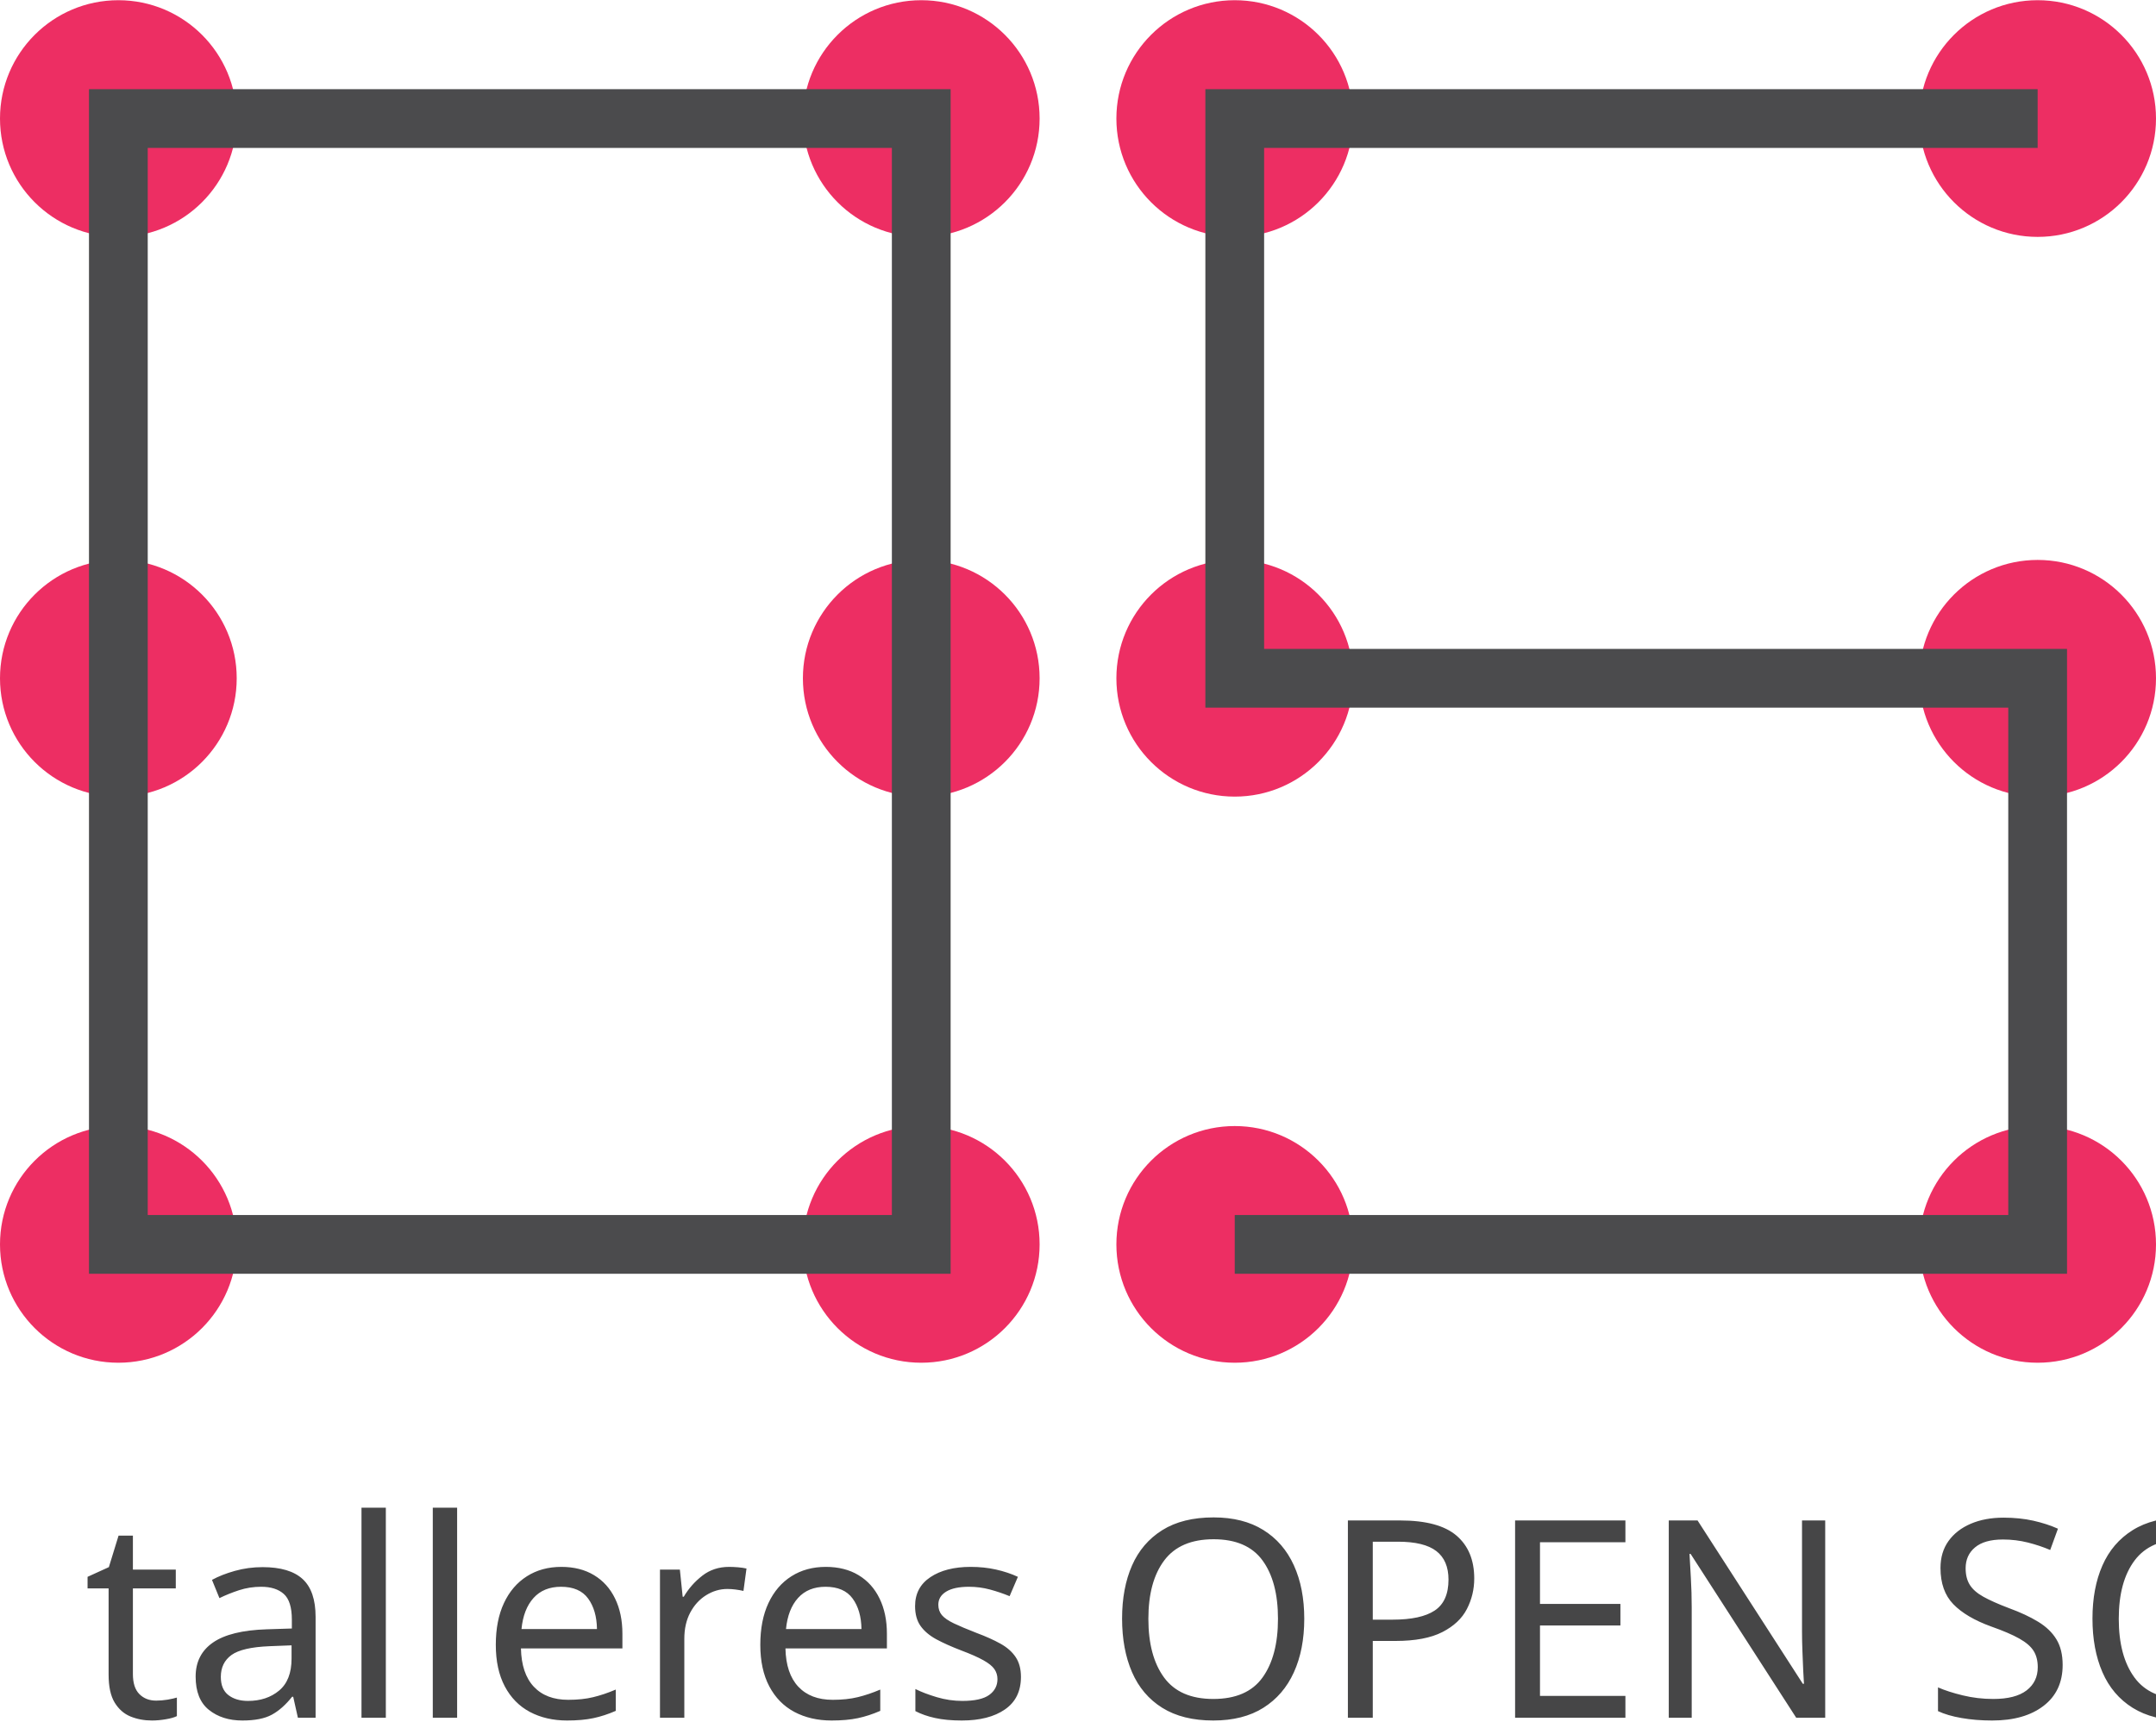
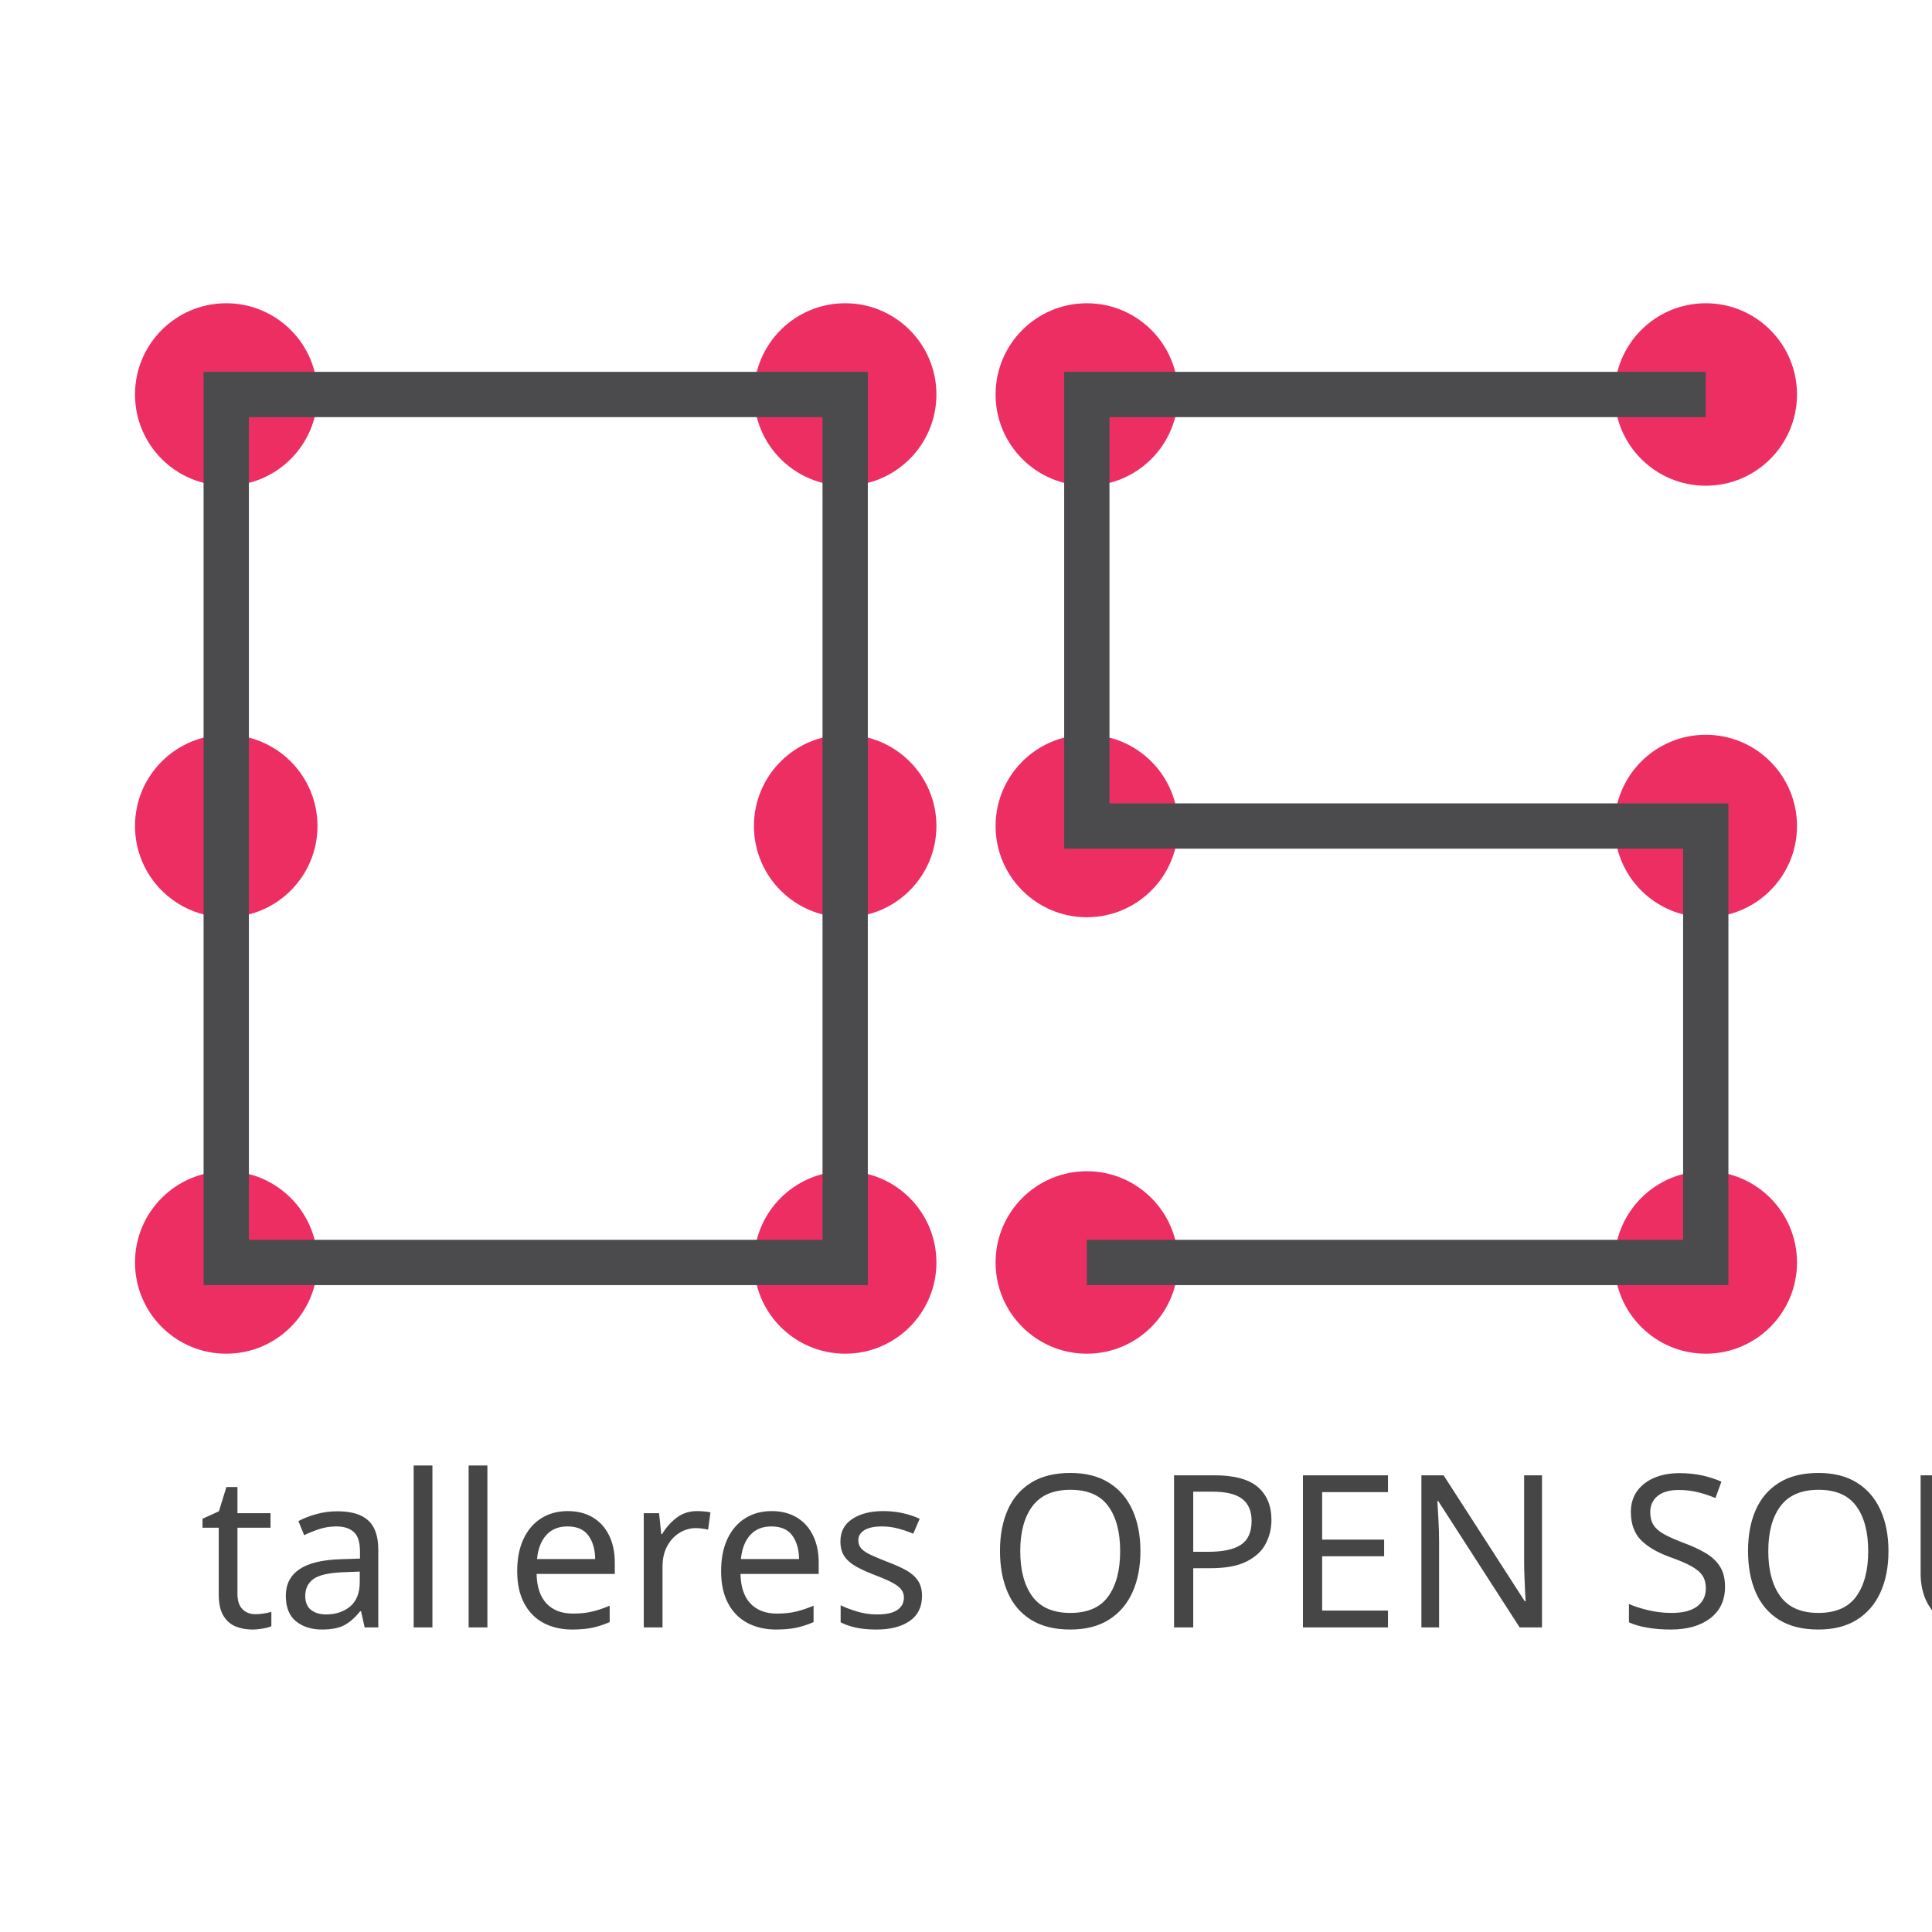
- <svg xmlns="http://www.w3.org/2000/svg" xml:space="preserve" width="33.003mm" height="26.35mm" version="1.1" style="shape-rendering:geometricPrecision; text-rendering:geometricPrecision; image-rendering:optimizeQuality; fill-rule:evenodd; clip-rule:evenodd" viewBox="0 0 674 538">
-   <defs>
-     <font id="FontID0" horiz-adv-x="381" font-variant="normal" style="fill-rule:nonzero" font-weight="400">
-       <font-face font-family="Dealerplate California">
+ <svg xmlns="http://www.w3.org/2000/svg" id="svg103" viewBox="0 0 783.499 783.301" style="clip-rule:evenodd;fill-rule:evenodd;image-rendering:optimizeQuality;shape-rendering:geometricPrecision;text-rendering:geometricPrecision" version="1.1" height="38.365mm" width="38.365mm" xml:space="preserve">
+   <defs id="defs69">
+     <font vert-adv-y="1024" vert-origin-y="768" vert-origin-x="512" horiz-origin-y="0" horiz-origin-x="0" font-weight="400" style="fill-rule:nonzero" font-variant="normal" horiz-adv-x="381" id="FontID0">
+       <font-face id="font-face2" font-family="Dealerplate California">
	</font-face>
-       <missing-glyph>
-         <path d="M0 0z" />
+       <missing-glyph id="missing-glyph6">
+         <path id="path4" d="M0 0z" />
      </missing-glyph>
-       <glyph unicode="U" horiz-adv-x="381">
-         <path d="M42 760.99c0,14.669 7.323,22.016 21.992,22.016l31.016 0c14.669,0 21.992,-7.347 21.992,-22.016l0 -606.997c0,-28.654 6.992,-50.315 21,-64.985 14.008,-14.669 31.323,-22.016 51.992,-22.016 20.669,0 38.173,7.347 52.512,22.016 14.339,14.669 21.496,36.331 21.496,64.985l0 606.997c0,14.669 7.323,22.016 21.992,22.016l30 0c14.669,0 22.016,-7.347 22.016,-22.016l0 -599.981c0,-28.016 -4.181,-52.512 -12.52,-73.512 -8.315,-21 -19.488,-38.504 -33.496,-52.489 -13.984,-14.008 -29.835,-24.52 -47.504,-31.512 -17.646,-6.992 -35.835,-10.488 -54.496,-10.488 -18,0 -35.835,3.496 -53.504,10.488 -17.646,6.992 -33.496,17.504 -47.481,31.512 -14.008,13.984 -25.347,31.488 -34.016,52.489 -8.669,21 -12.992,45.496 -12.992,73.512l0 599.981z" />
+       <glyph id="glyph10" horiz-adv-x="381" unicode="U">
+         <path id="path8" d="M42 760.99c0,14.669 7.323,22.016 21.992,22.016l31.016 0c14.669,0 21.992,-7.347 21.992,-22.016l0 -606.997c0,-28.654 6.992,-50.315 21,-64.985 14.008,-14.669 31.323,-22.016 51.992,-22.016 20.669,0 38.173,7.347 52.512,22.016 14.339,14.669 21.496,36.331 21.496,64.985l0 606.997c0,14.669 7.323,22.016 21.992,22.016l30 0c14.669,0 22.016,-7.347 22.016,-22.016l0 -599.981c0,-28.016 -4.181,-52.512 -12.52,-73.512 -8.315,-21 -19.488,-38.504 -33.496,-52.489 -13.984,-14.008 -29.835,-24.52 -47.504,-31.512 -17.646,-6.992 -35.835,-10.488 -54.496,-10.488 -18,0 -35.835,3.496 -53.504,10.488 -17.646,6.992 -33.496,17.504 -47.481,31.512 -14.008,13.984 -25.347,31.488 -34.016,52.489 -8.669,21 -12.992,45.496 -12.992,73.512l0 599.981z" />
      </glyph>
-       <glyph unicode="R" horiz-adv-x="381">
-         <path d="M113.009 21.992c0,-14.669 -7.347,-21.992 -22.016,-21.992l-30.992 0c-14.669,0 -21.992,7.323 -21.992,21.992l0 738.998c0,14.669 7.323,22.016 21.992,22.016l129.993 0c18.662,0 36.851,-3.496 54.496,-10.512 17.669,-6.992 33.52,-17.504 47.504,-31.488 14.008,-14.008 25.181,-31.512 33.496,-52.512 8.339,-21 12.52,-45.496 12.52,-73.489l0 -85.016c0,-34.654 -6.165,-63.827 -18.52,-87.497 -12.331,-23.669 -28.158,-42.166 -47.481,-55.489 -6.685,-3.992 -10.016,-11.008 -10.016,-21 0,-2.669 0.165,-5.339 0.496,-8.008 0.354,-2.669 0.85,-5.669 1.512,-9l68.008 -291.994c4.654,-18.662 6.992,-30.662 6.992,-36 0,-14.008 -7.347,-21 -21.992,-21l-32.008 0c-12.662,0 -20.008,5.669 -21.992,17.008l-72.001 327.995c-2.008,11.339 -9.354,17.008 -22.016,17.008l-33.992 0c-14.669,0 -21.992,-7.347 -21.992,-22.016l0 -318.003zm21.992 687.005c-14.669,0 -21.992,-7.323 -21.992,-21.992l0 -228.994c0,-14.669 7.323,-22.016 21.992,-22.016l54.993 0c20.669,0 38.173,7.347 52.512,22.016 14.339,14.646 21.496,36.331 21.496,64.985l0 99.001c0,28.677 -7.158,50.339 -21.496,65.008 -14.339,14.669 -31.843,21.992 -52.512,21.992l-54.993 0z" />
+       <glyph id="glyph14" horiz-adv-x="381" unicode="R">
+         <path id="path12" d="M113.009 21.992c0,-14.669 -7.347,-21.992 -22.016,-21.992l-30.992 0c-14.669,0 -21.992,7.323 -21.992,21.992l0 738.998c0,14.669 7.323,22.016 21.992,22.016l129.993 0c18.662,0 36.851,-3.496 54.496,-10.512 17.669,-6.992 33.52,-17.504 47.504,-31.488 14.008,-14.008 25.181,-31.512 33.496,-52.512 8.339,-21 12.52,-45.496 12.52,-73.489l0 -85.016c0,-34.654 -6.165,-63.827 -18.52,-87.497 -12.331,-23.669 -28.158,-42.166 -47.481,-55.489 -6.685,-3.992 -10.016,-11.008 -10.016,-21 0,-2.669 0.165,-5.339 0.496,-8.008 0.354,-2.669 0.85,-5.669 1.512,-9l68.008 -291.994c4.654,-18.662 6.992,-30.662 6.992,-36 0,-14.008 -7.347,-21 -21.992,-21l-32.008 0c-12.662,0 -20.008,5.669 -21.992,17.008l-72.001 327.995c-2.008,11.339 -9.354,17.008 -22.016,17.008l-33.992 0c-14.669,0 -21.992,-7.347 -21.992,-22.016l0 -318.003zm21.992 687.005c-14.669,0 -21.992,-7.323 -21.992,-21.992l0 -228.994c0,-14.669 7.323,-22.016 21.992,-22.016l54.993 0c20.669,0 38.173,7.347 52.512,22.016 14.339,14.646 21.496,36.331 21.496,64.985l0 99.001c0,28.677 -7.158,50.339 -21.496,65.008 -14.339,14.669 -31.843,21.992 -52.512,21.992l-54.993 0z" />
      </glyph>
-       <glyph unicode="t" horiz-adv-x="381">
-         <path d="M324.995 783.006c14.669,0 22.016,-7.347 22.016,-22.016l0 -30c0,-14.646 -7.347,-21.992 -22.016,-21.992l-76.985 0c-14.669,0 -22.016,-7.323 -22.016,-21.992l0 -665.013c0,-14.669 -7.323,-21.992 -21.992,-21.992l-30.992 0c-14.669,0 -22.016,7.323 -22.016,21.992l0 665.013c0,14.669 -7.323,21.992 -21.992,21.992l-72.993 0c-14.669,0 -22.016,7.347 -22.016,21.992l0 30c0,14.669 7.347,22.016 22.016,22.016l268.986 0z" />
+       <glyph id="glyph18" horiz-adv-x="381" unicode="t">
+         <path id="path16" d="M324.995 783.006c14.669,0 22.016,-7.347 22.016,-22.016l0 -30c0,-14.646 -7.347,-21.992 -22.016,-21.992l-76.985 0c-14.669,0 -22.016,-7.323 -22.016,-21.992l0 -665.013c0,-14.669 -7.323,-21.992 -21.992,-21.992l-30.992 0c-14.669,0 -22.016,7.323 -22.016,21.992l0 665.013c0,14.669 -7.323,21.992 -21.992,21.992l-72.993 0c-14.669,0 -22.016,7.347 -22.016,21.992l0 30c0,14.669 7.347,22.016 22.016,22.016l268.986 0z" />
      </glyph>
-       <glyph unicode="O" horiz-adv-x="381">
-         <path d="M42 654.997c0,85.347 39,128.009 117.001,128.009l63.001 0c77.339,0 116.009,-42.662 116.009,-128.009l0 -528.004c0,-84.662 -38.67,-126.993 -116.009,-126.993l-63.001 0c-78.001,0 -117.001,42.331 -117.001,126.993l0 528.004zm75.001 -534.004c0,-31.323 14.008,-46.985 42,-46.985l63.001 0c27.992,0 42,15.662 42,46.985l0 540.996c0,31.347 -14.008,47.008 -42,47.008l-63.001 0c-27.992,0 -42,-15.662 -42,-47.008l0 -540.996z" />
+       <glyph id="glyph22" horiz-adv-x="381" unicode="O">
+         <path id="path20" d="M42 654.997c0,85.347 39,128.009 117.001,128.009l63.001 0c77.339,0 116.009,-42.662 116.009,-128.009l0 -528.004c0,-84.662 -38.67,-126.993 -116.009,-126.993l-63.001 0c-78.001,0 -117.001,42.331 -117.001,126.993l0 528.004zm75.001 -534.004c0,-31.323 14.008,-46.985 42,-46.985l63.001 0c27.992,0 42,15.662 42,46.985l0 540.996c0,31.347 -14.008,47.008 -42,47.008l-63.001 0c-27.992,0 -42,-15.662 -42,-47.008l0 -540.996z" />
      </glyph>
-       <glyph unicode="C" horiz-adv-x="381">
-         <path d="M42 621.997c0,27.331 4.323,51.496 12.992,72.497 8.669,21 20.008,38.504 34.016,52.512 13.984,13.984 29.835,24.662 47.481,31.985 17.669,7.347 35.504,11.008 53.504,11.008 18.662,0 36.851,-3.661 54.496,-11.008 17.669,-7.323 33.52,-18 47.504,-31.985 14.008,-14.008 25.181,-31.512 33.496,-52.512 8.339,-21 12.52,-45.166 12.52,-72.497l0 -21c0,-6.661 -2.008,-12 -6,-15.992 -4.016,-4.016 -9,-6 -15,-6l-29.008 0c-14.669,0 -21.992,7.323 -21.992,21.992l0 27c0,29.339 -7.347,51.331 -22.016,66.001 -14.669,14.669 -31.985,21.992 -51.992,21.992 -21.331,0 -39.166,-7.323 -53.504,-21.992 -14.339,-14.669 -21.496,-36.662 -21.496,-66.001l0 -474.004c0,-28.654 7.158,-50.315 21.496,-64.985 14.339,-14.669 32.173,-22.016 53.504,-22.016 20.008,0 37.323,7.347 51.992,22.016 14.669,14.669 22.016,36.331 22.016,64.985l0 39c0,14.669 7.323,22.016 21.992,22.016l27.992 0c14.669,0 22.016,-7.347 22.016,-22.016l0 -31.985c0,-28.016 -4.181,-52.512 -12.52,-73.512 -8.315,-21 -19.488,-38.504 -33.496,-52.489 -13.984,-14.008 -29.835,-24.52 -47.504,-31.512 -17.646,-6.992 -35.835,-10.488 -54.496,-10.488 -18,0 -35.835,3.496 -53.504,10.488 -17.646,6.992 -33.496,17.504 -47.481,31.512 -14.008,13.984 -25.347,31.488 -34.016,52.489 -8.669,21 -12.992,45.496 -12.992,73.512l0 460.988z" />
+       <glyph id="glyph26" horiz-adv-x="381" unicode="C">
+         <path id="path24" d="M42 621.997c0,27.331 4.323,51.496 12.992,72.497 8.669,21 20.008,38.504 34.016,52.512 13.984,13.984 29.835,24.662 47.481,31.985 17.669,7.347 35.504,11.008 53.504,11.008 18.662,0 36.851,-3.661 54.496,-11.008 17.669,-7.323 33.52,-18 47.504,-31.985 14.008,-14.008 25.181,-31.512 33.496,-52.512 8.339,-21 12.52,-45.166 12.52,-72.497l0 -21c0,-6.661 -2.008,-12 -6,-15.992 -4.016,-4.016 -9,-6 -15,-6l-29.008 0c-14.669,0 -21.992,7.323 -21.992,21.992l0 27c0,29.339 -7.347,51.331 -22.016,66.001 -14.669,14.669 -31.985,21.992 -51.992,21.992 -21.331,0 -39.166,-7.323 -53.504,-21.992 -14.339,-14.669 -21.496,-36.662 -21.496,-66.001l0 -474.004c0,-28.654 7.158,-50.315 21.496,-64.985 14.339,-14.669 32.173,-22.016 53.504,-22.016 20.008,0 37.323,7.347 51.992,22.016 14.669,14.669 22.016,36.331 22.016,64.985l0 39c0,14.669 7.323,22.016 21.992,22.016l27.992 0c14.669,0 22.016,-7.347 22.016,-22.016l0 -31.985c0,-28.016 -4.181,-52.512 -12.52,-73.512 -8.315,-21 -19.488,-38.504 -33.496,-52.489 -13.984,-14.008 -29.835,-24.52 -47.504,-31.512 -17.646,-6.992 -35.835,-10.488 -54.496,-10.488 -18,0 -35.835,3.496 -53.504,10.488 -17.646,6.992 -33.496,17.504 -47.481,31.512 -14.008,13.984 -25.347,31.488 -34.016,52.489 -8.669,21 -12.992,45.496 -12.992,73.512l0 460.988z" />
      </glyph>
-       <glyph unicode="e" horiz-adv-x="381">
-         <path d="M267.994 432.003c14.669,0 22.016,-7.347 22.016,-21.992l0 -30c0,-14.669 -7.347,-22.016 -22.016,-22.016l-129.001 0c-14.669,0 -21.992,-7.323 -21.992,-21.992l0 -240.002c0,-14.669 7.323,-21.992 21.992,-21.992l186.001 0c14.669,0 22.016,-7.347 22.016,-22.016l0 -30c0,-14.669 -7.347,-21.992 -22.016,-21.992l-261.002 0c-14.669,0 -21.992,7.323 -21.992,21.992l0 738.998c0,14.669 7.323,22.016 21.992,22.016l261.002 0c14.669,0 22.016,-7.347 22.016,-22.016l0 -30c0,-14.646 -7.347,-21.992 -22.016,-21.992l-186.001 0c-14.669,0 -21.992,-7.323 -21.992,-21.992l0 -233.01c0,-14.669 7.323,-21.992 21.992,-21.992l129.001 0z" />
+       <glyph id="glyph30" horiz-adv-x="381" unicode="e">
+         <path id="path28" d="M267.994 432.003c14.669,0 22.016,-7.347 22.016,-21.992l0 -30c0,-14.669 -7.347,-22.016 -22.016,-22.016l-129.001 0c-14.669,0 -21.992,-7.323 -21.992,-21.992l0 -240.002c0,-14.669 7.323,-21.992 21.992,-21.992l186.001 0c14.669,0 22.016,-7.347 22.016,-22.016l0 -30c0,-14.669 -7.347,-21.992 -22.016,-21.992l-261.002 0c-14.669,0 -21.992,7.323 -21.992,21.992l0 738.998c0,14.669 7.323,22.016 21.992,22.016l261.002 0c14.669,0 22.016,-7.347 22.016,-22.016l0 -30c0,-14.646 -7.347,-21.992 -22.016,-21.992l-186.001 0c-14.669,0 -21.992,-7.323 -21.992,-21.992l0 -233.01c0,-14.669 7.323,-21.992 21.992,-21.992l129.001 0z" />
      </glyph>
-       <glyph unicode="s" horiz-adv-x="381">
-         <path d="M321.003 661.989c0,-14.646 -7.347,-21.992 -21.992,-21.992l-26.008 0c-14.669,0 -21.992,7.347 -21.992,21.992 0,17.339 -5.339,30.685 -16.016,40.016 -10.654,9.331 -22.654,13.984 -36,13.984 -11.339,0 -22.158,-4.488 -32.504,-13.488 -10.323,-9 -15.496,-23.504 -15.496,-43.512 0,-9.331 1.016,-19.488 3,-30.496 2.008,-10.984 5.669,-21.166 11.008,-30.496l149.009 -301.987c12.662,-25.347 21.662,-48 27,-68.008 5.315,-20.008 7.984,-40.678 7.984,-62.008 0,-27.992 -3.992,-52.819 -12,-74.504 -7.984,-21.662 -18.827,-39.827 -32.504,-54.496 -13.654,-14.669 -30,-25.654 -48.992,-33 -18.992,-7.323 -39.496,-10.984 -61.489,-10.984 -22.677,0 -43.843,3.661 -63.52,10.984 -19.654,7.347 -36.827,18 -51.496,32.008 -14.669,14.008 -26.15,31.158 -34.489,51.496 -8.339,20.339 -12.496,43.181 -12.496,68.504 0,16.654 7.323,24.992 21.992,24.992l24.992 0c14.669,0 22.016,-8.339 22.016,-24.992 0,-27.992 9,-49.843 27,-65.504 18,-15.662 39.662,-23.504 64.985,-23.504 9.331,0 18.851,1.512 28.512,4.512 9.661,3 18.496,8.173 26.504,15.496 7.984,7.323 14.48,17.504 19.488,30.496 5.008,12.992 7.512,29.504 7.512,49.512 0,13.323 -1.677,26.835 -5.008,40.489 -3.331,13.677 -9.661,30.166 -18.992,49.512l-152.009 308.979c-8.669,17.339 -14.339,33.355 -17.008,48 -2.669,14.669 -3.992,27.685 -3.992,39 0,24 3.496,44.504 10.488,61.512 7.016,17.008 16.347,31.158 28.016,42.496 11.669,11.339 24.662,19.677 39,24.992 14.339,5.339 28.819,8.008 43.489,8.008 17.339,0 33.331,-3.331 48,-9.992 14.669,-6.661 27.496,-15.662 38.504,-27 11.008,-11.339 19.677,-24.851 26.008,-40.512 6.331,-15.662 9.496,-32.504 9.496,-50.504z" />
+       <glyph id="glyph34" horiz-adv-x="381" unicode="s">
+         <path id="path32" d="M321.003 661.989c0,-14.646 -7.347,-21.992 -21.992,-21.992l-26.008 0c-14.669,0 -21.992,7.347 -21.992,21.992 0,17.339 -5.339,30.685 -16.016,40.016 -10.654,9.331 -22.654,13.984 -36,13.984 -11.339,0 -22.158,-4.488 -32.504,-13.488 -10.323,-9 -15.496,-23.504 -15.496,-43.512 0,-9.331 1.016,-19.488 3,-30.496 2.008,-10.984 5.669,-21.166 11.008,-30.496l149.009 -301.987c12.662,-25.347 21.662,-48 27,-68.008 5.315,-20.008 7.984,-40.678 7.984,-62.008 0,-27.992 -3.992,-52.819 -12,-74.504 -7.984,-21.662 -18.827,-39.827 -32.504,-54.496 -13.654,-14.669 -30,-25.654 -48.992,-33 -18.992,-7.323 -39.496,-10.984 -61.489,-10.984 -22.677,0 -43.843,3.661 -63.52,10.984 -19.654,7.347 -36.827,18 -51.496,32.008 -14.669,14.008 -26.15,31.158 -34.489,51.496 -8.339,20.339 -12.496,43.181 -12.496,68.504 0,16.654 7.323,24.992 21.992,24.992l24.992 0c14.669,0 22.016,-8.339 22.016,-24.992 0,-27.992 9,-49.843 27,-65.504 18,-15.662 39.662,-23.504 64.985,-23.504 9.331,0 18.851,1.512 28.512,4.512 9.661,3 18.496,8.173 26.504,15.496 7.984,7.323 14.48,17.504 19.488,30.496 5.008,12.992 7.512,29.504 7.512,49.512 0,13.323 -1.677,26.835 -5.008,40.489 -3.331,13.677 -9.661,30.166 -18.992,49.512l-152.009 308.979c-8.669,17.339 -14.339,33.355 -17.008,48 -2.669,14.669 -3.992,27.685 -3.992,39 0,24 3.496,44.504 10.488,61.512 7.016,17.008 16.347,31.158 28.016,42.496 11.669,11.339 24.662,19.677 39,24.992 14.339,5.339 28.819,8.008 43.489,8.008 17.339,0 33.331,-3.331 48,-9.992 14.669,-6.661 27.496,-15.662 38.504,-27 11.008,-11.339 19.677,-24.851 26.008,-40.512 6.331,-15.662 9.496,-32.504 9.496,-50.504z" />
      </glyph>
-       <glyph unicode="N" horiz-adv-x="381">
-         <path d="M338.011 21.992c0,-14.669 -7.347,-21.992 -22.016,-21.992l-36 0c-11.339,0 -18.662,5.339 -21.992,15.992l-99.993 357.003c-12.685,44.67 -23.008,67.016 -31.016,67.016 -7.984,0 -12,-24.355 -12,-73.016l0 -345.003c0,-14.669 -7.323,-21.992 -21.992,-21.992l-29.008 0c-14.669,0 -21.992,7.323 -21.992,21.992l0 738.998c0,14.669 7.323,22.016 21.992,22.016l42 0c5.339,0 9.85,-1.346 13.512,-4.016 3.661,-2.646 6.165,-6.661 7.488,-12l96.001 -347.979c12.662,-46.016 23.008,-69.001 31.016,-69.001 7.984,0 12,24.992 12,75.001l0 335.979c0,14.669 7.323,22.016 21.992,22.016l27.992 0c14.669,0 22.016,-7.347 22.016,-22.016l0 -738.998z" />
+       <glyph id="glyph38" horiz-adv-x="381" unicode="N">
+         <path id="path36" d="M338.011 21.992c0,-14.669 -7.347,-21.992 -22.016,-21.992l-36 0c-11.339,0 -18.662,5.339 -21.992,15.992l-99.993 357.003c-12.685,44.67 -23.008,67.016 -31.016,67.016 -7.984,0 -12,-24.355 -12,-73.016l0 -345.003c0,-14.669 -7.323,-21.992 -21.992,-21.992l-29.008 0c-14.669,0 -21.992,7.323 -21.992,21.992l0 738.998c0,14.669 7.323,22.016 21.992,22.016l42 0c5.339,0 9.85,-1.346 13.512,-4.016 3.661,-2.646 6.165,-6.661 7.488,-12l96.001 -347.979c12.662,-46.016 23.008,-69.001 31.016,-69.001 7.984,0 12,24.992 12,75.001l0 335.979c0,14.669 7.323,22.016 21.992,22.016l27.992 0c14.669,0 22.016,-7.347 22.016,-22.016l0 -738.998z" />
      </glyph>
-       <glyph unicode="E" horiz-adv-x="381">
-         <path d="M267.994 432.003c14.669,0 22.016,-7.347 22.016,-21.992l0 -30c0,-14.669 -7.347,-22.016 -22.016,-22.016l-129.001 0c-14.669,0 -21.992,-7.323 -21.992,-21.992l0 -240.002c0,-14.669 7.323,-21.992 21.992,-21.992l186.001 0c14.669,0 22.016,-7.347 22.016,-22.016l0 -30c0,-14.669 -7.347,-21.992 -22.016,-21.992l-261.002 0c-14.669,0 -21.992,7.323 -21.992,21.992l0 738.998c0,14.669 7.323,22.016 21.992,22.016l261.002 0c14.669,0 22.016,-7.347 22.016,-22.016l0 -30c0,-14.646 -7.347,-21.992 -22.016,-21.992l-186.001 0c-14.669,0 -21.992,-7.323 -21.992,-21.992l0 -233.01c0,-14.669 7.323,-21.992 21.992,-21.992l129.001 0z" />
+       <glyph id="glyph42" horiz-adv-x="381" unicode="E">
+         <path id="path40" d="M267.994 432.003c14.669,0 22.016,-7.347 22.016,-21.992l0 -30c0,-14.669 -7.347,-22.016 -22.016,-22.016l-129.001 0c-14.669,0 -21.992,-7.323 -21.992,-21.992l0 -240.002c0,-14.669 7.323,-21.992 21.992,-21.992l186.001 0c14.669,0 22.016,-7.347 22.016,-22.016l0 -30c0,-14.669 -7.347,-21.992 -22.016,-21.992l-261.002 0c-14.669,0 -21.992,7.323 -21.992,21.992l0 738.998c0,14.669 7.323,22.016 21.992,22.016l261.002 0c14.669,0 22.016,-7.347 22.016,-22.016l0 -30c0,-14.646 -7.347,-21.992 -22.016,-21.992l-186.001 0c-14.669,0 -21.992,-7.323 -21.992,-21.992l0 -233.01c0,-14.669 7.323,-21.992 21.992,-21.992l129.001 0z" />
      </glyph>
-       <glyph unicode="S" horiz-adv-x="381">
-         <path d="M321.003 661.989c0,-14.646 -7.347,-21.992 -21.992,-21.992l-26.008 0c-14.669,0 -21.992,7.347 -21.992,21.992 0,17.339 -5.339,30.685 -16.016,40.016 -10.654,9.331 -22.654,13.984 -36,13.984 -11.339,0 -22.158,-4.488 -32.504,-13.488 -10.323,-9 -15.496,-23.504 -15.496,-43.512 0,-9.331 1.016,-19.488 3,-30.496 2.008,-10.984 5.669,-21.166 11.008,-30.496l149.009 -301.987c12.662,-25.347 21.662,-48 27,-68.008 5.315,-20.008 7.984,-40.678 7.984,-62.008 0,-27.992 -3.992,-52.819 -12,-74.504 -7.984,-21.662 -18.827,-39.827 -32.504,-54.496 -13.654,-14.669 -30,-25.654 -48.992,-33 -18.992,-7.323 -39.496,-10.984 -61.489,-10.984 -22.677,0 -43.843,3.661 -63.52,10.984 -19.654,7.347 -36.827,18 -51.496,32.008 -14.669,14.008 -26.15,31.158 -34.489,51.496 -8.339,20.339 -12.496,43.181 -12.496,68.504 0,16.654 7.323,24.992 21.992,24.992l24.992 0c14.669,0 22.016,-8.339 22.016,-24.992 0,-27.992 9,-49.843 27,-65.504 18,-15.662 39.662,-23.504 64.985,-23.504 9.331,0 18.851,1.512 28.512,4.512 9.661,3 18.496,8.173 26.504,15.496 7.984,7.323 14.48,17.504 19.488,30.496 5.008,12.992 7.512,29.504 7.512,49.512 0,13.323 -1.677,26.835 -5.008,40.489 -3.331,13.677 -9.661,30.166 -18.992,49.512l-152.009 308.979c-8.669,17.339 -14.339,33.355 -17.008,48 -2.669,14.669 -3.992,27.685 -3.992,39 0,24 3.496,44.504 10.488,61.512 7.016,17.008 16.347,31.158 28.016,42.496 11.669,11.339 24.662,19.677 39,24.992 14.339,5.339 28.819,8.008 43.489,8.008 17.339,0 33.331,-3.331 48,-9.992 14.669,-6.661 27.496,-15.662 38.504,-27 11.008,-11.339 19.677,-24.851 26.008,-40.512 6.331,-15.662 9.496,-32.504 9.496,-50.504z" />
+       <glyph id="glyph46" horiz-adv-x="381" unicode="S">
+         <path id="path44" d="M321.003 661.989c0,-14.646 -7.347,-21.992 -21.992,-21.992l-26.008 0c-14.669,0 -21.992,7.347 -21.992,21.992 0,17.339 -5.339,30.685 -16.016,40.016 -10.654,9.331 -22.654,13.984 -36,13.984 -11.339,0 -22.158,-4.488 -32.504,-13.488 -10.323,-9 -15.496,-23.504 -15.496,-43.512 0,-9.331 1.016,-19.488 3,-30.496 2.008,-10.984 5.669,-21.166 11.008,-30.496l149.009 -301.987c12.662,-25.347 21.662,-48 27,-68.008 5.315,-20.008 7.984,-40.678 7.984,-62.008 0,-27.992 -3.992,-52.819 -12,-74.504 -7.984,-21.662 -18.827,-39.827 -32.504,-54.496 -13.654,-14.669 -30,-25.654 -48.992,-33 -18.992,-7.323 -39.496,-10.984 -61.489,-10.984 -22.677,0 -43.843,3.661 -63.52,10.984 -19.654,7.347 -36.827,18 -51.496,32.008 -14.669,14.008 -26.15,31.158 -34.489,51.496 -8.339,20.339 -12.496,43.181 -12.496,68.504 0,16.654 7.323,24.992 21.992,24.992l24.992 0c14.669,0 22.016,-8.339 22.016,-24.992 0,-27.992 9,-49.843 27,-65.504 18,-15.662 39.662,-23.504 64.985,-23.504 9.331,0 18.851,1.512 28.512,4.512 9.661,3 18.496,8.173 26.504,15.496 7.984,7.323 14.48,17.504 19.488,30.496 5.008,12.992 7.512,29.504 7.512,49.512 0,13.323 -1.677,26.835 -5.008,40.489 -3.331,13.677 -9.661,30.166 -18.992,49.512l-152.009 308.979c-8.669,17.339 -14.339,33.355 -17.008,48 -2.669,14.669 -3.992,27.685 -3.992,39 0,24 3.496,44.504 10.488,61.512 7.016,17.008 16.347,31.158 28.016,42.496 11.669,11.339 24.662,19.677 39,24.992 14.339,5.339 28.819,8.008 43.489,8.008 17.339,0 33.331,-3.331 48,-9.992 14.669,-6.661 27.496,-15.662 38.504,-27 11.008,-11.339 19.677,-24.851 26.008,-40.512 6.331,-15.662 9.496,-32.504 9.496,-50.504z" />
      </glyph>
-       <glyph unicode=" " horiz-adv-x="189" />
-       <glyph unicode="P" horiz-adv-x="381">
-         <path d="M138.993 708.998c-14.669,0 -21.992,-7.323 -21.992,-21.992l0 -233.01c0,-14.669 7.323,-21.992 21.992,-21.992l47.008 0c20.669,0 38.008,7.323 51.992,21.992 14.008,14.669 21,36.331 21,65.008l0 102.993c0,28.677 -6.992,50.339 -21,65.008 -13.984,14.669 -31.323,21.992 -51.992,21.992l-47.008 0zm-21.992 -687.005c0,-14.669 -7.323,-21.992 -21.992,-21.992l-31.016 0c-14.669,0 -21.992,7.323 -21.992,21.992l0 738.998c0,14.669 7.323,22.016 21.992,22.016l122.009 0c18,0 36,-3.496 54,-10.512 18,-6.992 33.992,-17.504 48,-31.488 14.008,-14.008 25.323,-31.512 33.992,-52.512 8.669,-21 13.016,-45.496 13.016,-73.489l0 -89.009c0,-27.992 -4.346,-52.489 -13.016,-73.489 -8.669,-21 -19.984,-38.504 -33.992,-52.512 -14.008,-13.984 -30,-24.496 -48,-31.488 -18,-7.016 -36,-10.512 -54,-10.512l-47.008 0c-14.669,0 -21.992,-7.323 -21.992,-21.992l0 -314.01z" />
+       <glyph id="glyph48" horiz-adv-x="189" unicode=" " />
+       <glyph id="glyph52" horiz-adv-x="381" unicode="P">
+         <path id="path50" d="M138.993 708.998c-14.669,0 -21.992,-7.323 -21.992,-21.992l0 -233.01c0,-14.669 7.323,-21.992 21.992,-21.992l47.008 0c20.669,0 38.008,7.323 51.992,21.992 14.008,14.669 21,36.331 21,65.008l0 102.993c0,28.677 -6.992,50.339 -21,65.008 -13.984,14.669 -31.323,21.992 -51.992,21.992l-47.008 0zm-21.992 -687.005c0,-14.669 -7.323,-21.992 -21.992,-21.992l-31.016 0c-14.669,0 -21.992,7.323 -21.992,21.992l0 738.998c0,14.669 7.323,22.016 21.992,22.016l122.009 0c18,0 36,-3.496 54,-10.512 18,-6.992 33.992,-17.504 48,-31.488 14.008,-14.008 25.323,-31.512 33.992,-52.512 8.669,-21 13.016,-45.496 13.016,-73.489l0 -89.009c0,-27.992 -4.346,-52.489 -13.016,-73.489 -8.669,-21 -19.984,-38.504 -33.992,-52.512 -14.008,-13.984 -30,-24.496 -48,-31.488 -18,-7.016 -36,-10.512 -54,-10.512l-47.008 0c-14.669,0 -21.992,-7.323 -21.992,-21.992l0 -314.01z" />
      </glyph>
-       <glyph unicode="r" horiz-adv-x="381">
-         <path d="M113.009 21.992c0,-14.669 -7.347,-21.992 -22.016,-21.992l-30.992 0c-14.669,0 -21.992,7.323 -21.992,21.992l0 738.998c0,14.669 7.323,22.016 21.992,22.016l129.993 0c18.662,0 36.851,-3.496 54.496,-10.512 17.669,-6.992 33.52,-17.504 47.504,-31.488 14.008,-14.008 25.181,-31.512 33.496,-52.512 8.339,-21 12.52,-45.496 12.52,-73.489l0 -85.016c0,-34.654 -6.165,-63.827 -18.52,-87.497 -12.331,-23.669 -28.158,-42.166 -47.481,-55.489 -6.685,-3.992 -10.016,-11.008 -10.016,-21 0,-2.669 0.165,-5.339 0.496,-8.008 0.354,-2.669 0.85,-5.669 1.512,-9l68.008 -291.994c4.654,-18.662 6.992,-30.662 6.992,-36 0,-14.008 -7.347,-21 -21.992,-21l-32.008 0c-12.662,0 -20.008,5.669 -21.992,17.008l-72.001 327.995c-2.008,11.339 -9.354,17.008 -22.016,17.008l-33.992 0c-14.669,0 -21.992,-7.347 -21.992,-22.016l0 -318.003zm21.992 687.005c-14.669,0 -21.992,-7.323 -21.992,-21.992l0 -228.994c0,-14.669 7.323,-22.016 21.992,-22.016l54.993 0c20.669,0 38.173,7.347 52.512,22.016 14.339,14.646 21.496,36.331 21.496,64.985l0 99.001c0,28.677 -7.158,50.339 -21.496,65.008 -14.339,14.669 -31.843,21.992 -52.512,21.992l-54.993 0z" />
+       <glyph id="glyph56" horiz-adv-x="381" unicode="r">
+         <path id="path54" d="M113.009 21.992c0,-14.669 -7.347,-21.992 -22.016,-21.992l-30.992 0c-14.669,0 -21.992,7.323 -21.992,21.992l0 738.998c0,14.669 7.323,22.016 21.992,22.016l129.993 0c18.662,0 36.851,-3.496 54.496,-10.512 17.669,-6.992 33.52,-17.504 47.504,-31.488 14.008,-14.008 25.181,-31.512 33.496,-52.512 8.339,-21 12.52,-45.496 12.52,-73.489l0 -85.016c0,-34.654 -6.165,-63.827 -18.52,-87.497 -12.331,-23.669 -28.158,-42.166 -47.481,-55.489 -6.685,-3.992 -10.016,-11.008 -10.016,-21 0,-2.669 0.165,-5.339 0.496,-8.008 0.354,-2.669 0.85,-5.669 1.512,-9l68.008 -291.994c4.654,-18.662 6.992,-30.662 6.992,-36 0,-14.008 -7.347,-21 -21.992,-21l-32.008 0c-12.662,0 -20.008,5.669 -21.992,17.008l-72.001 327.995c-2.008,11.339 -9.354,17.008 -22.016,17.008l-33.992 0c-14.669,0 -21.992,-7.347 -21.992,-22.016l0 -318.003zm21.992 687.005c-14.669,0 -21.992,-7.323 -21.992,-21.992l0 -228.994c0,-14.669 7.323,-22.016 21.992,-22.016l54.993 0c20.669,0 38.173,7.347 52.512,22.016 14.339,14.646 21.496,36.331 21.496,64.985l0 99.001c0,28.677 -7.158,50.339 -21.496,65.008 -14.339,14.669 -31.843,21.992 -52.512,21.992l-54.993 0z" />
      </glyph>
-       <glyph unicode="a" horiz-adv-x="381">
-         <path d="M305.01 0c-12.685,0 -20.008,6.331 -22.016,18.992l-21.992 144.001c-2.008,12.662 -9.331,19.016 -21.992,19.016l-100.017 0c-12.662,0 -19.984,-6.354 -21.992,-19.016l-20.008 -144.001c-1.984,-12.662 -9.331,-18.992 -21.992,-18.992l-27 0c-14.669,0 -21.992,6.992 -21.992,21 0,0.661 0.165,2.008 0.496,3.992 0.331,2.008 1.157,8.339 2.504,19.016l109.985 719.982c2.008,12.685 9.331,19.016 22.016,19.016l57.993 0c12.662,0 20.008,-6.331 21.992,-19.016l109.017 -719.982c1.323,-10.677 2.15,-17.008 2.48,-19.016 0.331,-1.984 0.52,-3.331 0.52,-3.992 0,-14.008 -7.347,-21 -22.016,-21l-25.985 0zm-94.016 495.004c-7.323,43.985 -14.669,66.001 -21.992,66.001 -8.008,0 -15.331,-22.016 -21.992,-66.001l-28.016 -192.994c-1.984,-12 -3,-21 -3,-27 0,-12.685 7.016,-19.016 21,-19.016l64.016 0c14.646,0 21.992,6.331 21.992,19.016 0,6 -0.992,15 -3,27l-29.008 192.994z" />
+       <glyph id="glyph60" horiz-adv-x="381" unicode="a">
+         <path id="path58" d="M305.01 0c-12.685,0 -20.008,6.331 -22.016,18.992l-21.992 144.001c-2.008,12.662 -9.331,19.016 -21.992,19.016l-100.017 0c-12.662,0 -19.984,-6.354 -21.992,-19.016l-20.008 -144.001c-1.984,-12.662 -9.331,-18.992 -21.992,-18.992l-27 0c-14.669,0 -21.992,6.992 -21.992,21 0,0.661 0.165,2.008 0.496,3.992 0.331,2.008 1.157,8.339 2.504,19.016l109.985 719.982c2.008,12.685 9.331,19.016 22.016,19.016l57.993 0c12.662,0 20.008,-6.331 21.992,-19.016l109.017 -719.982c1.323,-10.677 2.15,-17.008 2.48,-19.016 0.331,-1.984 0.52,-3.331 0.52,-3.992 0,-14.008 -7.347,-21 -22.016,-21l-25.985 0zm-94.016 495.004c-7.323,43.985 -14.669,66.001 -21.992,66.001 -8.008,0 -15.331,-22.016 -21.992,-66.001l-28.016 -192.994c-1.984,-12 -3,-21 -3,-27 0,-12.685 7.016,-19.016 21,-19.016l64.016 0c14.646,0 21.992,6.331 21.992,19.016 0,6 -0.992,15 -3,27l-29.008 192.994z" />
      </glyph>
-       <glyph unicode="l" horiz-adv-x="381">
-         <path d="M324.995 74.008c14.669,0 22.016,-7.347 22.016,-22.016l0 -30c0,-14.669 -7.347,-21.992 -22.016,-21.992l-261.002 0c-14.669,0 -21.992,7.323 -21.992,21.992l0 738.998c0,14.669 7.323,22.016 21.992,22.016l31.016 0c14.669,0 21.992,-7.347 21.992,-22.016l0 -664.989c0,-14.669 7.323,-21.992 21.992,-21.992l186.001 0z" />
+       <glyph id="glyph64" horiz-adv-x="381" unicode="l">
+         <path id="path62" d="M324.995 74.008c14.669,0 22.016,-7.347 22.016,-22.016l0 -30c0,-14.669 -7.347,-21.992 -22.016,-21.992l-261.002 0c-14.669,0 -21.992,7.323 -21.992,21.992l0 738.998c0,14.669 7.323,22.016 21.992,22.016l31.016 0c14.669,0 21.992,-7.347 21.992,-22.016l0 -664.989c0,-14.669 7.323,-21.992 21.992,-21.992l186.001 0z" />
      </glyph>
    </font>
-     <style type="text/css">
+     <style id="style67" type="text/css">
   
    @font-face { font-family:"Dealerplate California";src:url("#FontID0") format(svg)}
    .str0 {stroke:#4B4B4D;stroke-width:18.367}
    .fil1 {fill:none}
    .fil2 {fill:#464647}
    .fil0 {fill:#ED2E63}
    .fnt0 {font-weight:normal;font-size:86.402px;font-family:'Dealerplate California'}
   
  </style>
  </defs>
-   <g id="Capa_x0020_1">
-     <circle class="fil0" cx="37" cy="212" r="37" />
-     <circle class="fil0" cx="37" cy="37" r="37" />
-     <circle class="fil0" cx="37" cy="389" r="37" />
-     <circle class="fil0" cx="288" cy="37" r="37" />
-     <circle class="fil0" cx="288" cy="212" r="37" />
-     <circle class="fil0" cx="288" cy="389" r="37" />
-     <polygon class="fil1 str0" points="288,389 288,37 37,37 37,389 " />
-     <circle class="fil0" cx="386" cy="212" r="37" />
-     <circle class="fil0" cx="386" cy="37" r="37" />
-     <circle class="fil0" cx="386" cy="389" r="37" />
-     <circle class="fil0" cx="637" cy="37" r="37" />
-     <circle class="fil0" cx="637" cy="212" r="37" />
-     <circle class="fil0" cx="637" cy="389" r="37" />
-     <polyline class="fil1 str0" points="637,37 386,37 386,212 637,212 637,389 386,389 " />
-     <text x="26" y="537" class="fil2 fnt0">talleres OPEN SOURCE</text>
+   <g transform="translate(54.74937,122.8792)" id="Capa_x0020_1">
+     <circle id="circle72" r="37" cy="212" cx="37" class="fil0" />
+     <circle id="circle74" r="37" cy="37" cx="37" class="fil0" />
+     <circle id="circle76" r="37" cy="389" cx="37" class="fil0" />
+     <circle id="circle78" r="37" cy="37" cx="288" class="fil0" />
+     <circle id="circle80" r="37" cy="212" cx="288" class="fil0" />
+     <circle id="circle82" r="37" cy="389" cx="288" class="fil0" />
+     <polygon id="polygon84" points="288,389 288,37 37,37 37,389 " class="fil1 str0" />
+     <circle id="circle86" r="37" cy="212" cx="386" class="fil0" />
+     <circle id="circle88" r="37" cy="37" cx="386" class="fil0" />
+     <circle id="circle90" r="37" cy="389" cx="386" class="fil0" />
+     <circle id="circle92" r="37" cy="37" cx="637" class="fil0" />
+     <circle id="circle94" r="37" cy="212" cx="637" class="fil0" />
+     <circle id="circle96" r="37" cy="389" cx="637" class="fil0" />
+     <polyline id="polyline98" points="637,37 386,37 386,212 637,212 637,389 386,389 " class="fil1 str0" />
+     <text id="text100" class="fil2 fnt0" y="537" x="26">talleres OPEN SOURCE</text>
  </g>
</svg>
